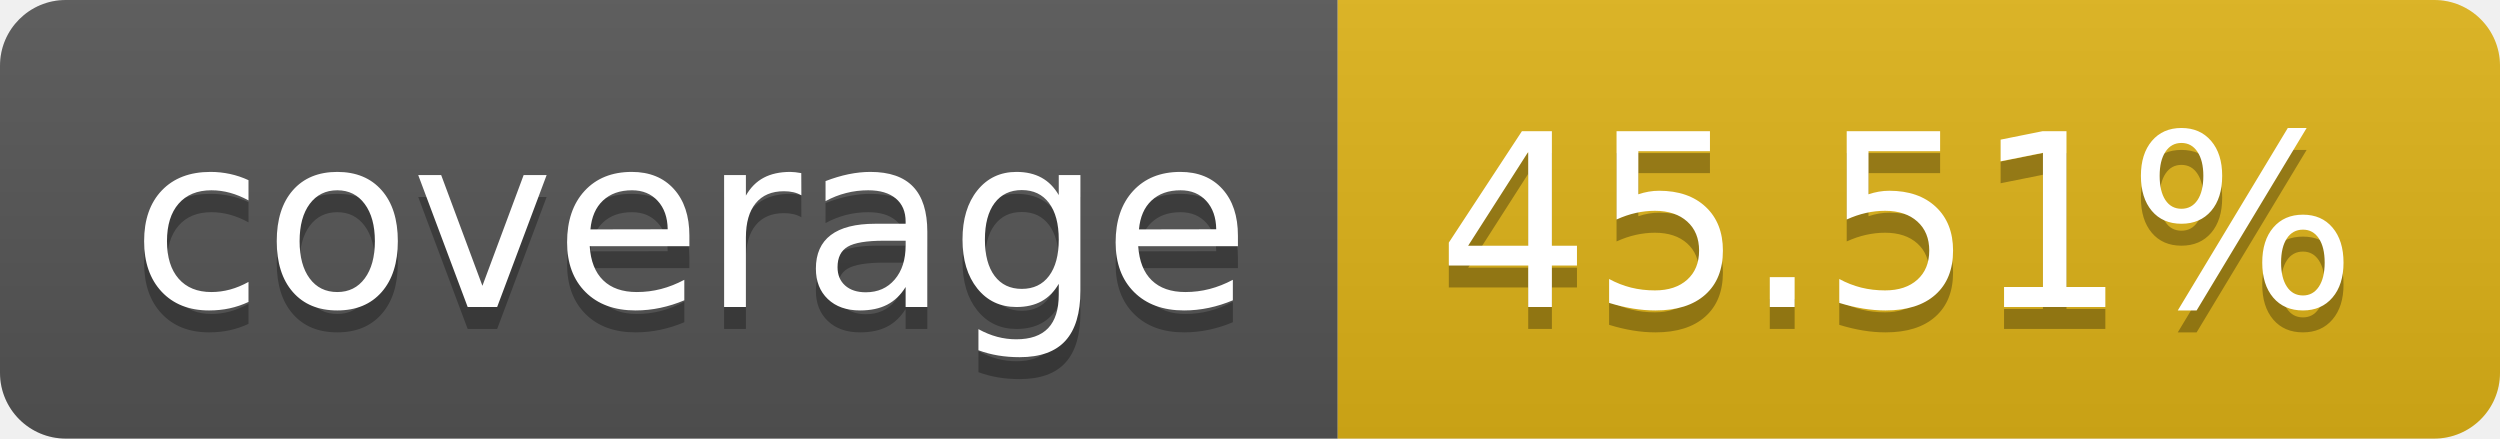
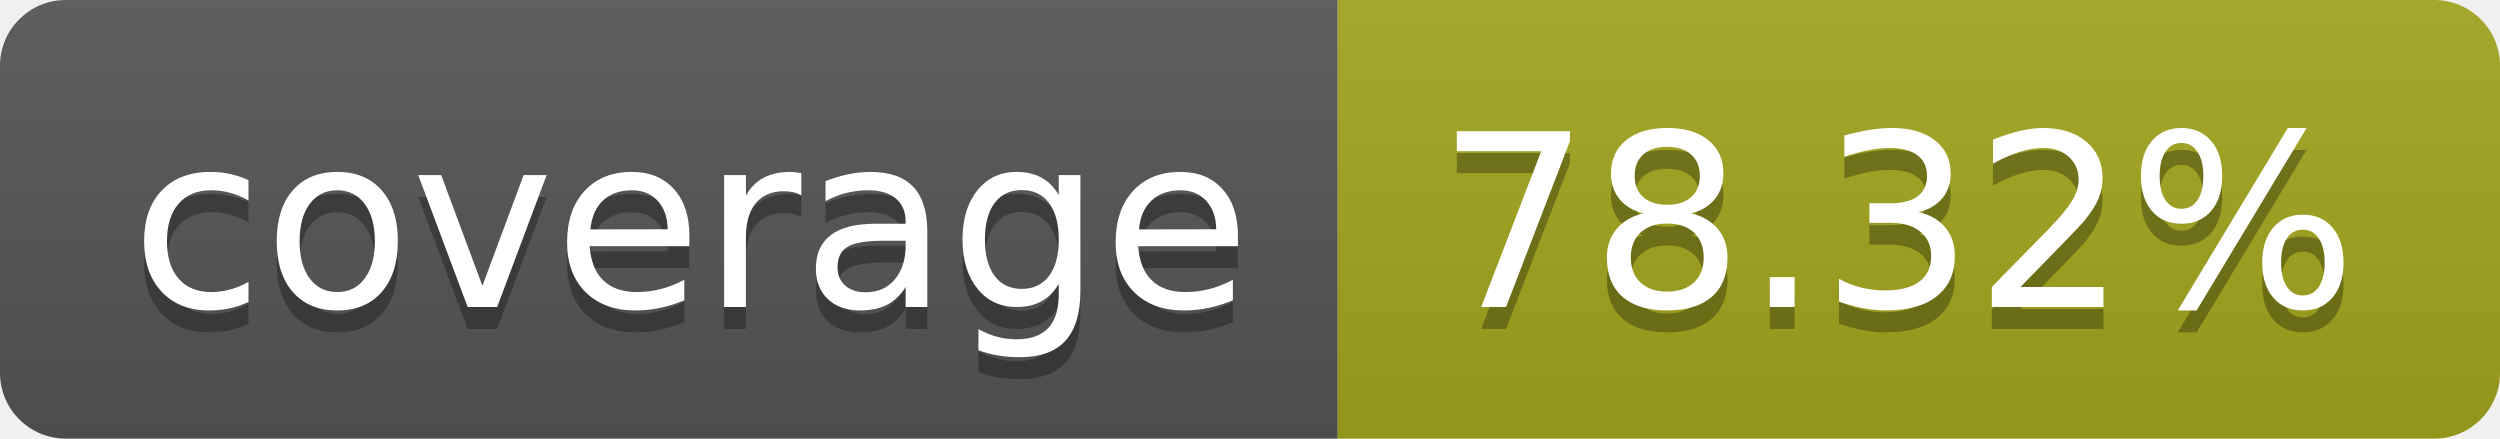
- <svg xmlns="http://www.w3.org/2000/svg" width="114" height="20" role="img" aria-label="coverage: 45.51%">
+ <svg xmlns="http://www.w3.org/2000/svg" width="114" height="20" role="img" aria-label="coverage: 78.32%">
  <linearGradient id="s" x2="0" y2="100%">
    <stop offset="0" stop-color="#bbb" stop-opacity=".1" />
    <stop offset="1" stop-opacity=".1" />
  </linearGradient>
  <clipPath id="r">
    <rect width="114" height="20" rx="3" fill="#fff" />
  </clipPath>
  <g clip-path="url(#r)">
    <rect width="61" height="20" fill="#555" />
-     <rect x="61" width="53" height="20" fill="#dfb317" />
+     <rect x="61" width="53" height="20" fill="#a4a61d" />
    <rect width="114" height="20" fill="url(#s)" />
  </g>
  <g fill="#fff" text-anchor="middle" font-family="Verdana,Geneva,DejaVu Sans,sans-serif" text-rendering="geometricPrecision" font-size="110">
    <text aria-hidden="true" x="315" y="150" fill="#010101" fill-opacity=".3" transform="scale(.1)" textLength="510">coverage</text>
    <text x="315" y="140" transform="scale(.1)" fill="#fff" textLength="510">coverage</text>
-     <text aria-hidden="true" x="865" y="150" fill="#010101" fill-opacity=".3" transform="scale(.1)" textLength="430">45.51%</text>
-     <text x="865" y="140" transform="scale(.1)" fill="#fff" textLength="430">45.51%</text>
+     <text aria-hidden="true" x="865" y="150" fill="#010101" fill-opacity=".3" transform="scale(.1)" textLength="430">78.32%</text>
+     <text x="865" y="140" transform="scale(.1)" fill="#fff" textLength="430">78.32%</text>
  </g>
</svg>
